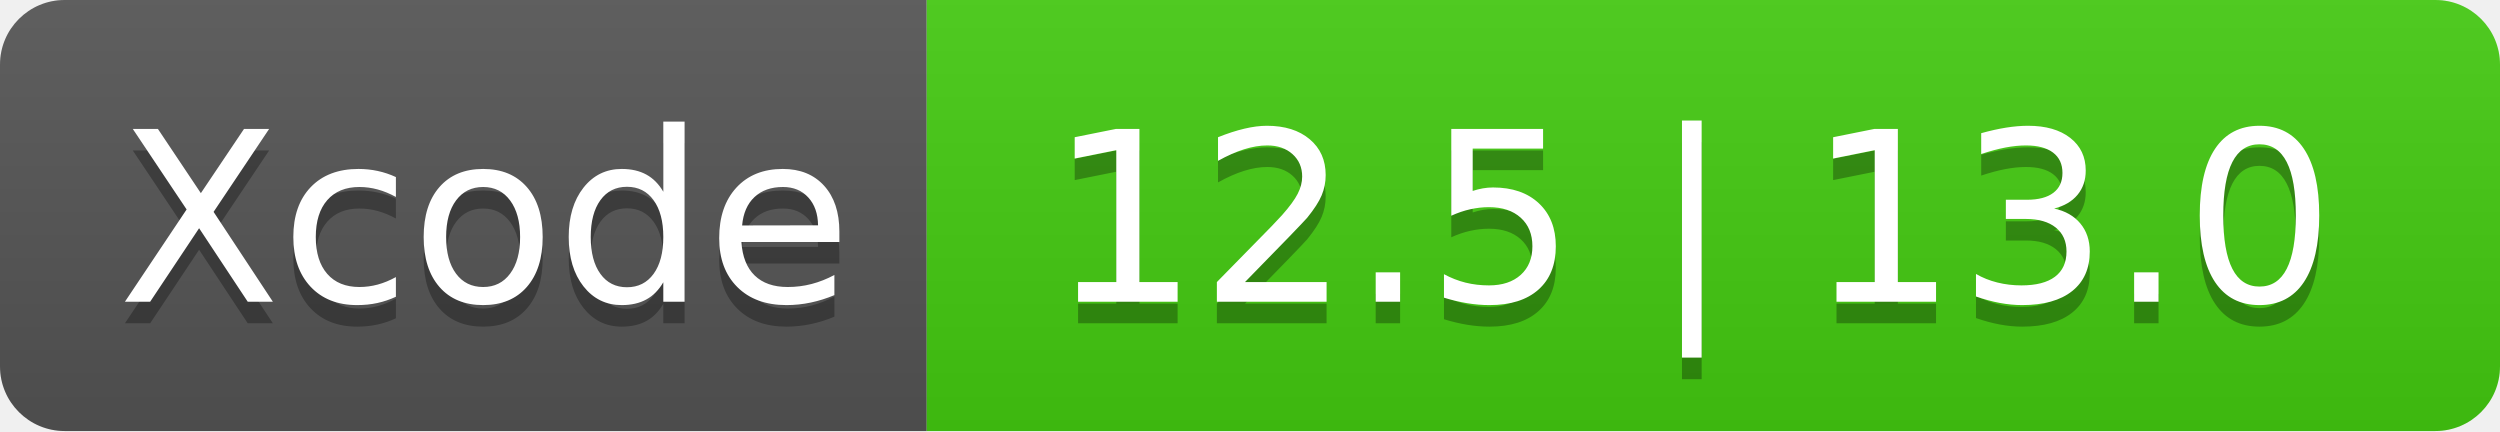
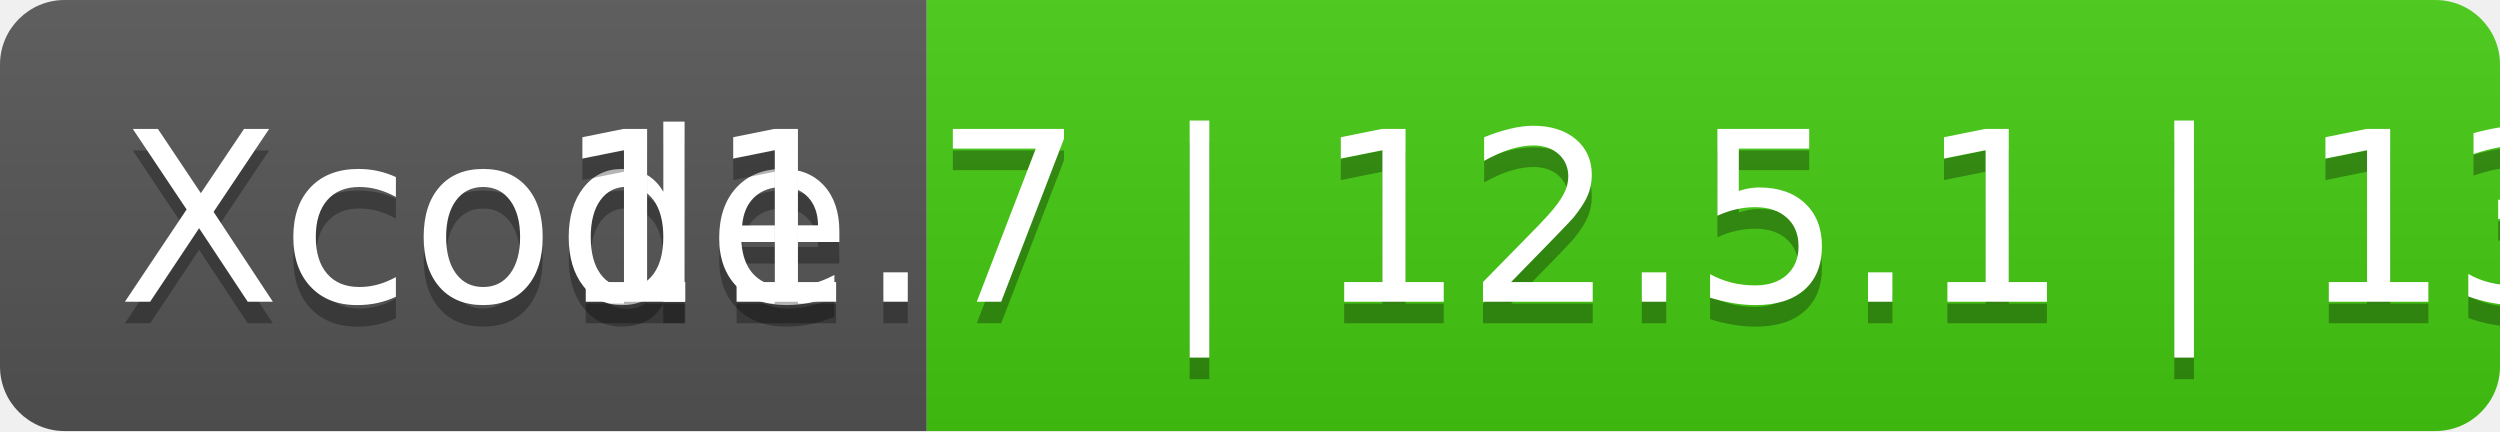
- <svg xmlns="http://www.w3.org/2000/svg" width="116" height="20" role="img" aria-label="Xcode: 12.5 | 13.0">
+ <svg xmlns="http://www.w3.org/2000/svg" width="116" height="20" role="img" aria-label="Xcode: 11.7 | 12.5.1 | 13.0">
  <linearGradient id="s" x2="0" y2="100%">
    <stop offset="0" stop-color="#bbb" stop-opacity=".1" />
    <stop offset="1" stop-opacity=".1" />
  </linearGradient>
  <clipPath id="r">
    <rect width="116" height="20" rx="3" fill="#fff" />
  </clipPath>
  <g clip-path="url(#r)">
    <rect width="43" height="20" fill="#555" />
    <rect x="43" width="73" height="20" fill="#4c1" />
    <rect width="116" height="20" fill="url(#s)" />
  </g>
  <g fill="#fff" text-anchor="middle" font-family="Verdana,Geneva,DejaVu Sans,sans-serif" text-rendering="geometricPrecision" font-size="110">
    <text aria-hidden="true" x="225" y="150" fill="#010101" fill-opacity=".3" transform="scale(.1)" textLength="330">Xcode</text>
    <text x="225" y="140" transform="scale(.1)" fill="#fff" textLength="330">Xcode</text>
-     <text aria-hidden="true" x="785" y="150" fill="#010101" fill-opacity=".3" transform="scale(.1)" textLength="630">12.5 | 13.0</text>
-     <text x="785" y="140" transform="scale(.1)" fill="#fff" textLength="630">12.5 | 13.0</text>
+     <text aria-hidden="true" x="785" y="150" fill="#010101" fill-opacity=".3" transform="scale(.1)" textLength="630">11.7 | 12.5.1 | 13.0</text>
+     <text x="785" y="140" transform="scale(.1)" fill="#fff" textLength="630">11.7 | 12.5.1 | 13.0</text>
  </g>
</svg>
